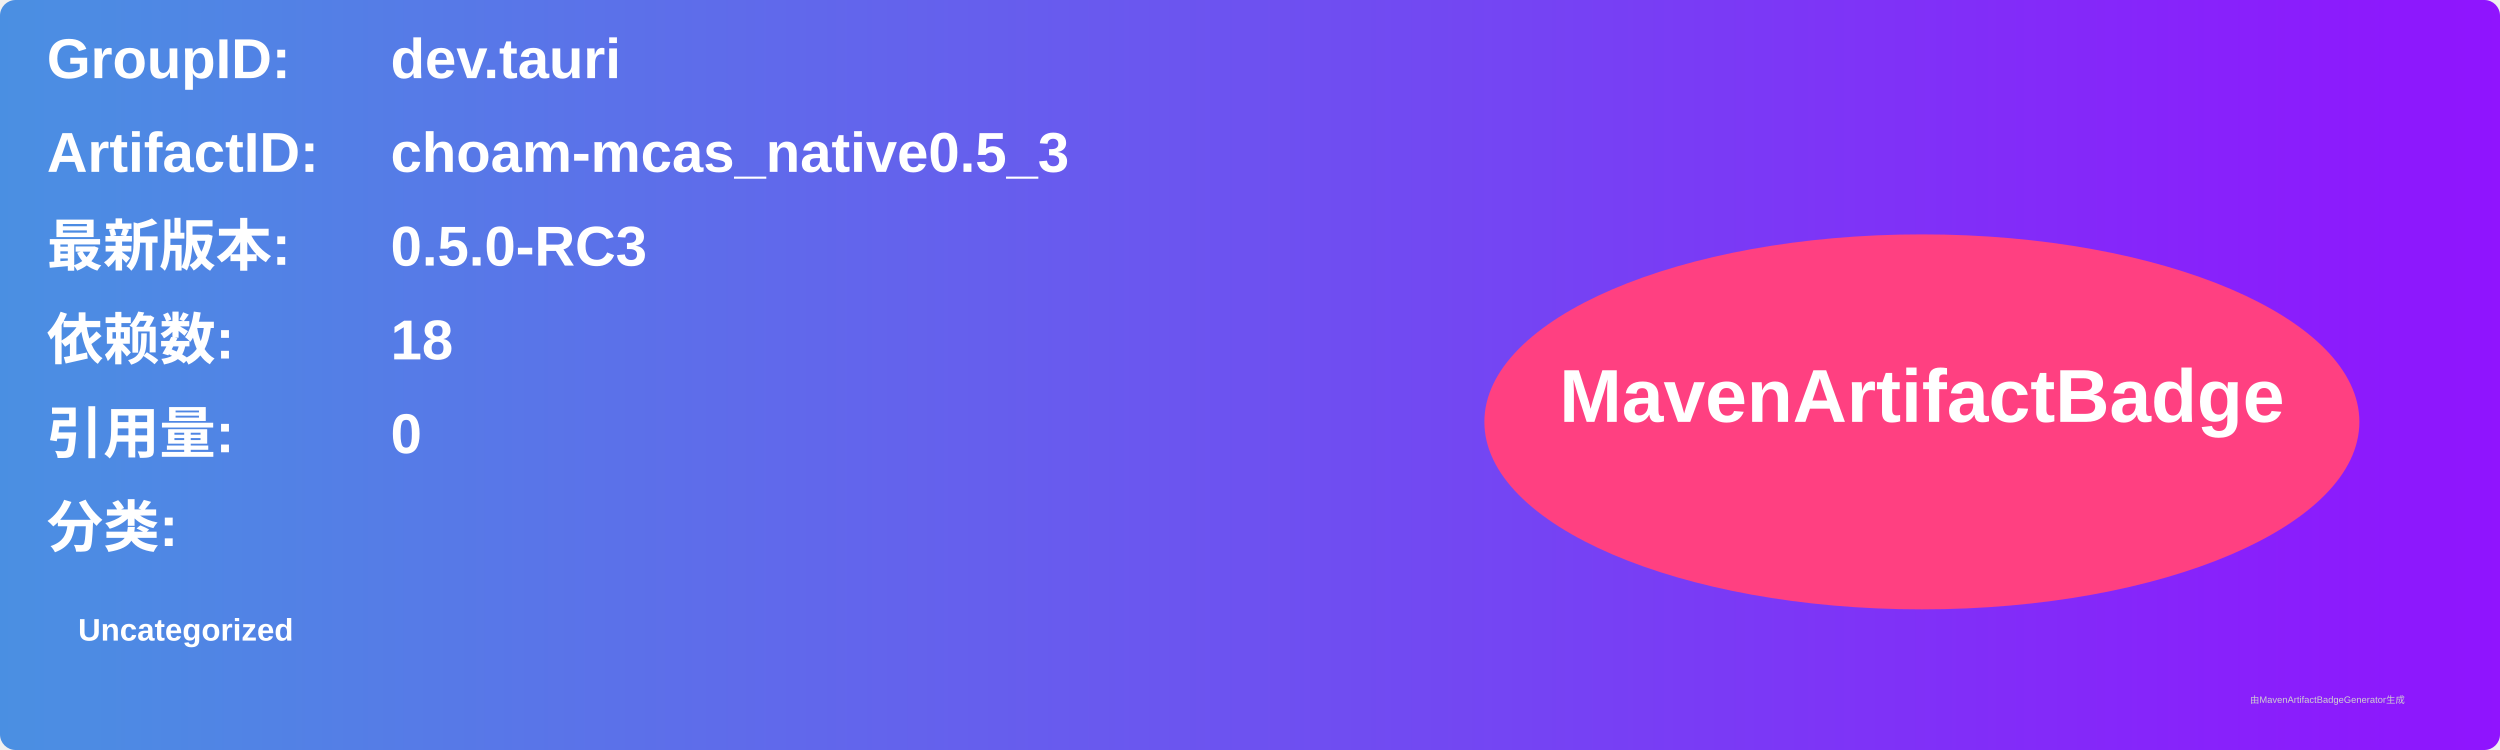
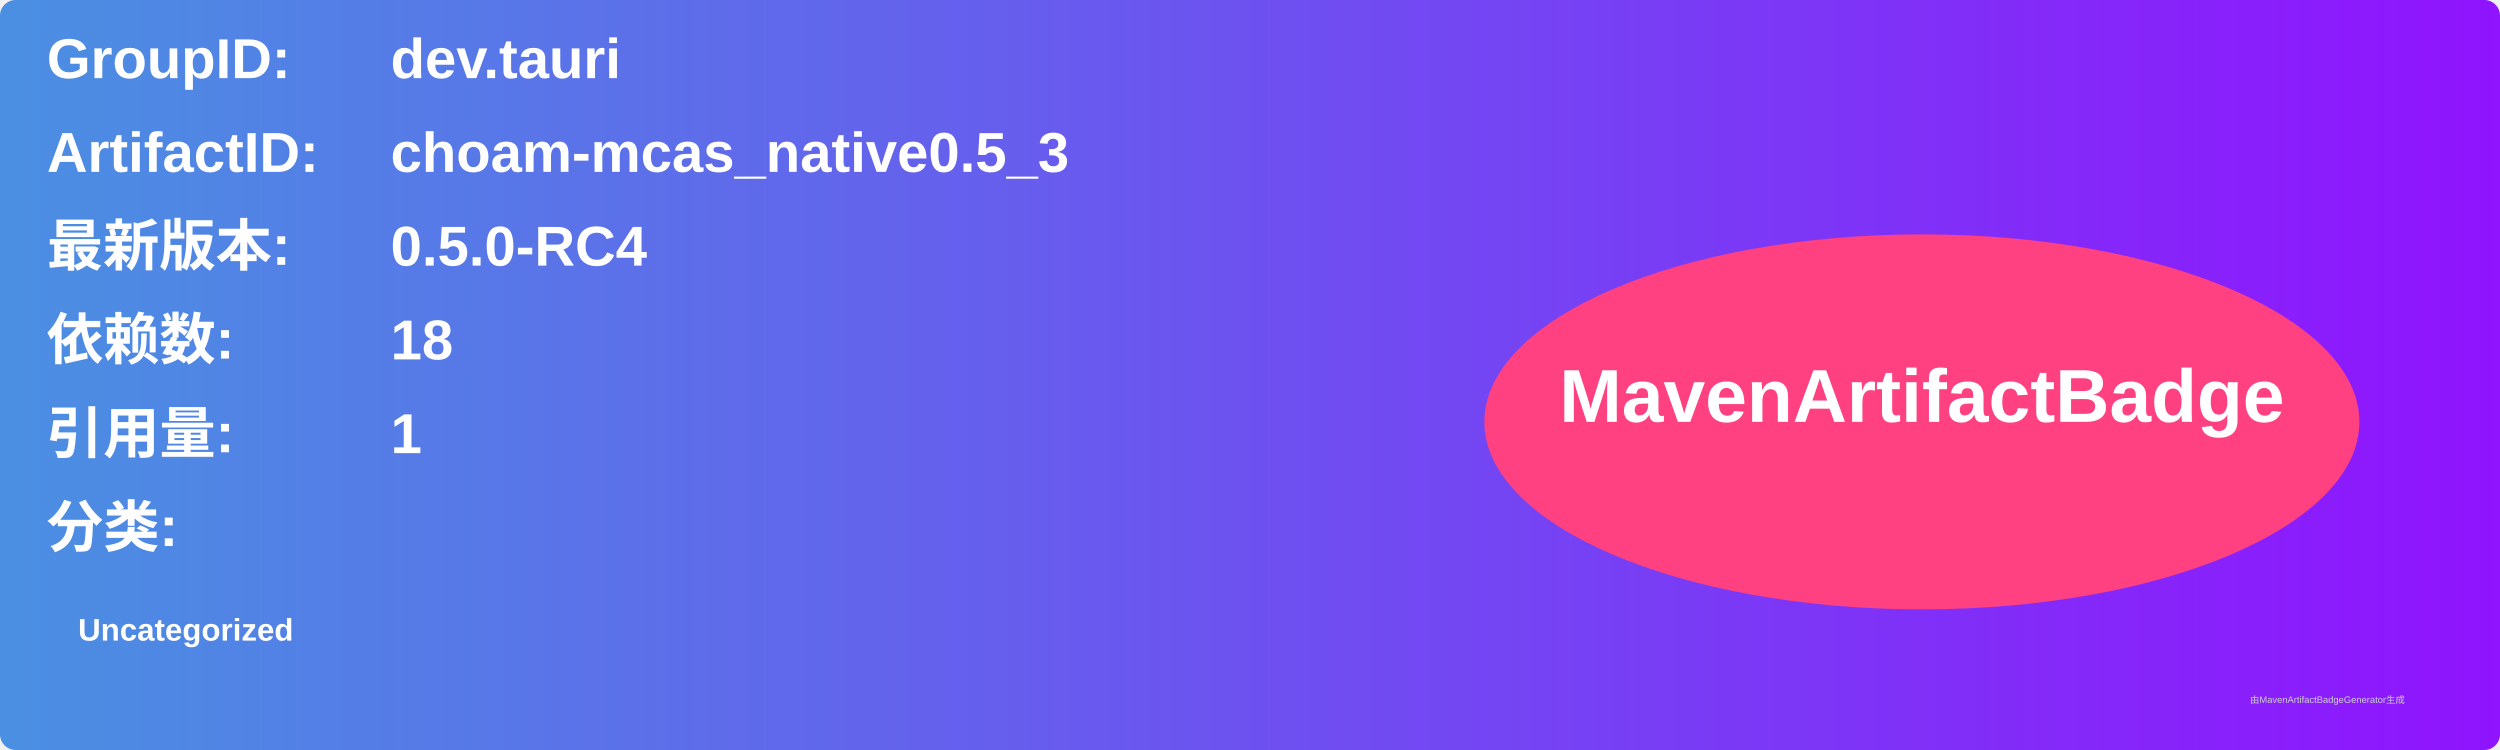
<svg xmlns="http://www.w3.org/2000/svg" width="800" height="240" viewBox="0 0 800 240">
  <linearGradient id="grad" x1="0%" y1="0%" x2="100%" y2="0%">
    <stop offset="0%" stop-color="#4a90e2" />
    <stop offset="100%" stop-color="#9013fe" />
  </linearGradient>
  <rect width="100%" height="100%" rx="5" ry="5" fill="url(#grad)" />
  <g transform="translate(15, 15)">
    <text x="0" y="10" font-family="Arial" font-size="18" fill="white" font-weight="bold" width="260">GroupID:</text>
    <text x="110" y="10" font-family="Arial" font-size="18" fill="white" font-weight="bold" width="460">dev.tauri</text>
    <text x="0" y="40" font-family="Arial" font-size="18" fill="white" font-weight="bold" width="260">ArtifactID:</text>
    <text x="110" y="40" font-family="Arial" font-size="18" fill="white" font-weight="bold" width="460">choam-mcas_native0.5_3</text>
    <text x="0" y="70" font-family="Arial" font-size="18" fill="white" font-weight="bold">最新版本:</text>
    <text x="110" y="70" font-family="Arial" font-size="18" fill="white" font-weight="bold">
-       <tspan font-weight="bold">0.5.0-RC3</tspan>
+       <tspan font-weight="bold">0.5.0-RC4</tspan>
    </text>
    <text x="0" y="100" font-family="Arial" font-size="18" fill="white" font-weight="bold">依赖数: </text>
    <text x="110" y="100" font-family="Arial" font-size="18" fill="white">
      <tspan font-weight="bold">18</tspan>
    </text>
    <text x="0" y="130" font-family="Arial" font-size="18" fill="white" font-weight="bold">引用量: </text>
    <text x="110" y="130" font-family="Arial" font-size="18" fill="white">
-       <tspan font-weight="bold">0</tspan>
+       <tspan font-weight="bold">1</tspan>
    </text>
    <text x="0" y="160" font-family="Arial" font-size="18" fill="white" font-weight="bold">分类:</text>
    <text x="10" y="190" font-family="Arial" font-size="10" fill="white">
      <tspan font-weight="bold">Uncategorized</tspan>
    </text>
    <ellipse cx="600" cy="120" rx="140" ry="60" fill="#ff4081" />
    <text x="600" y="120" text-anchor="middle" font-family="Arial" font-size="24" fill="white" font-weight="bold">MavenArtifactBadge</text>
  </g>
  <text x="720" y="225" font-family="Arial" font-size="3" fill="#d0d0d0">由MavenArtifactBadgeGenerator生成</text>
</svg>
